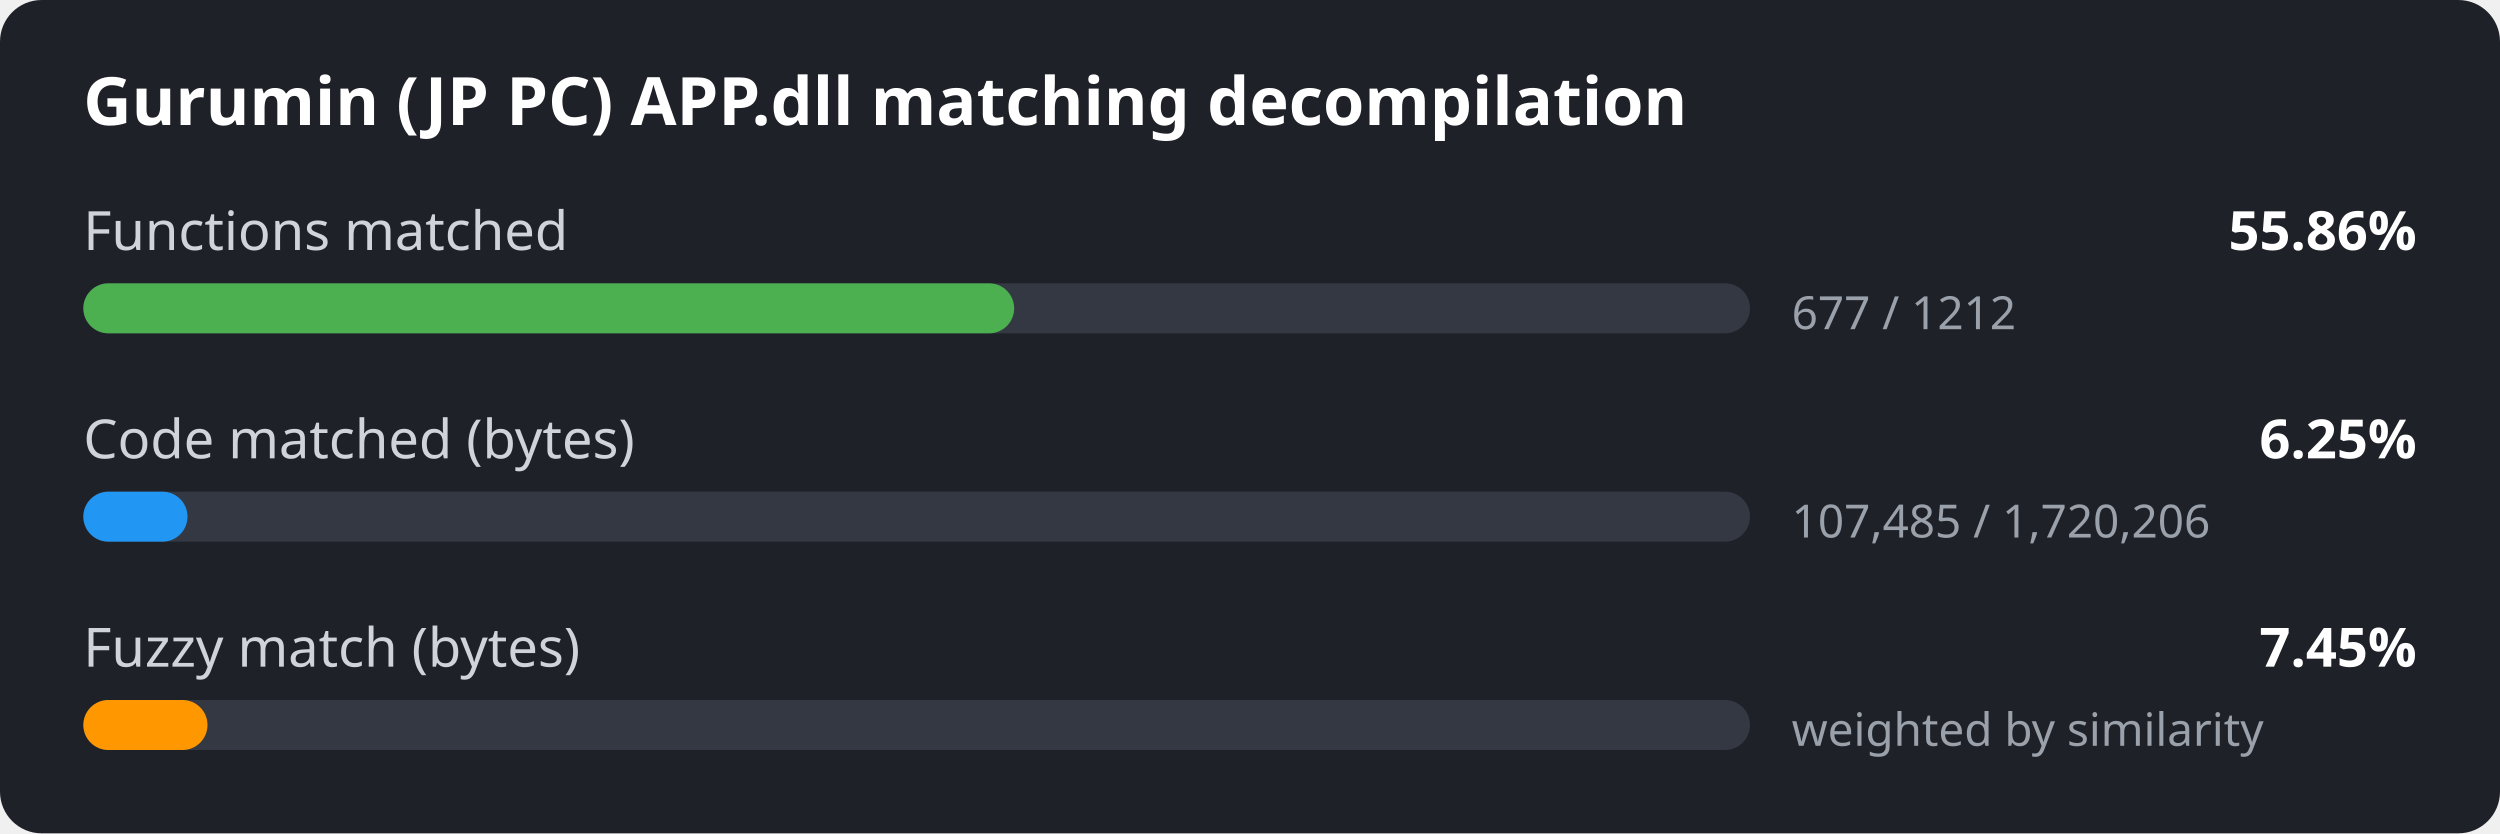
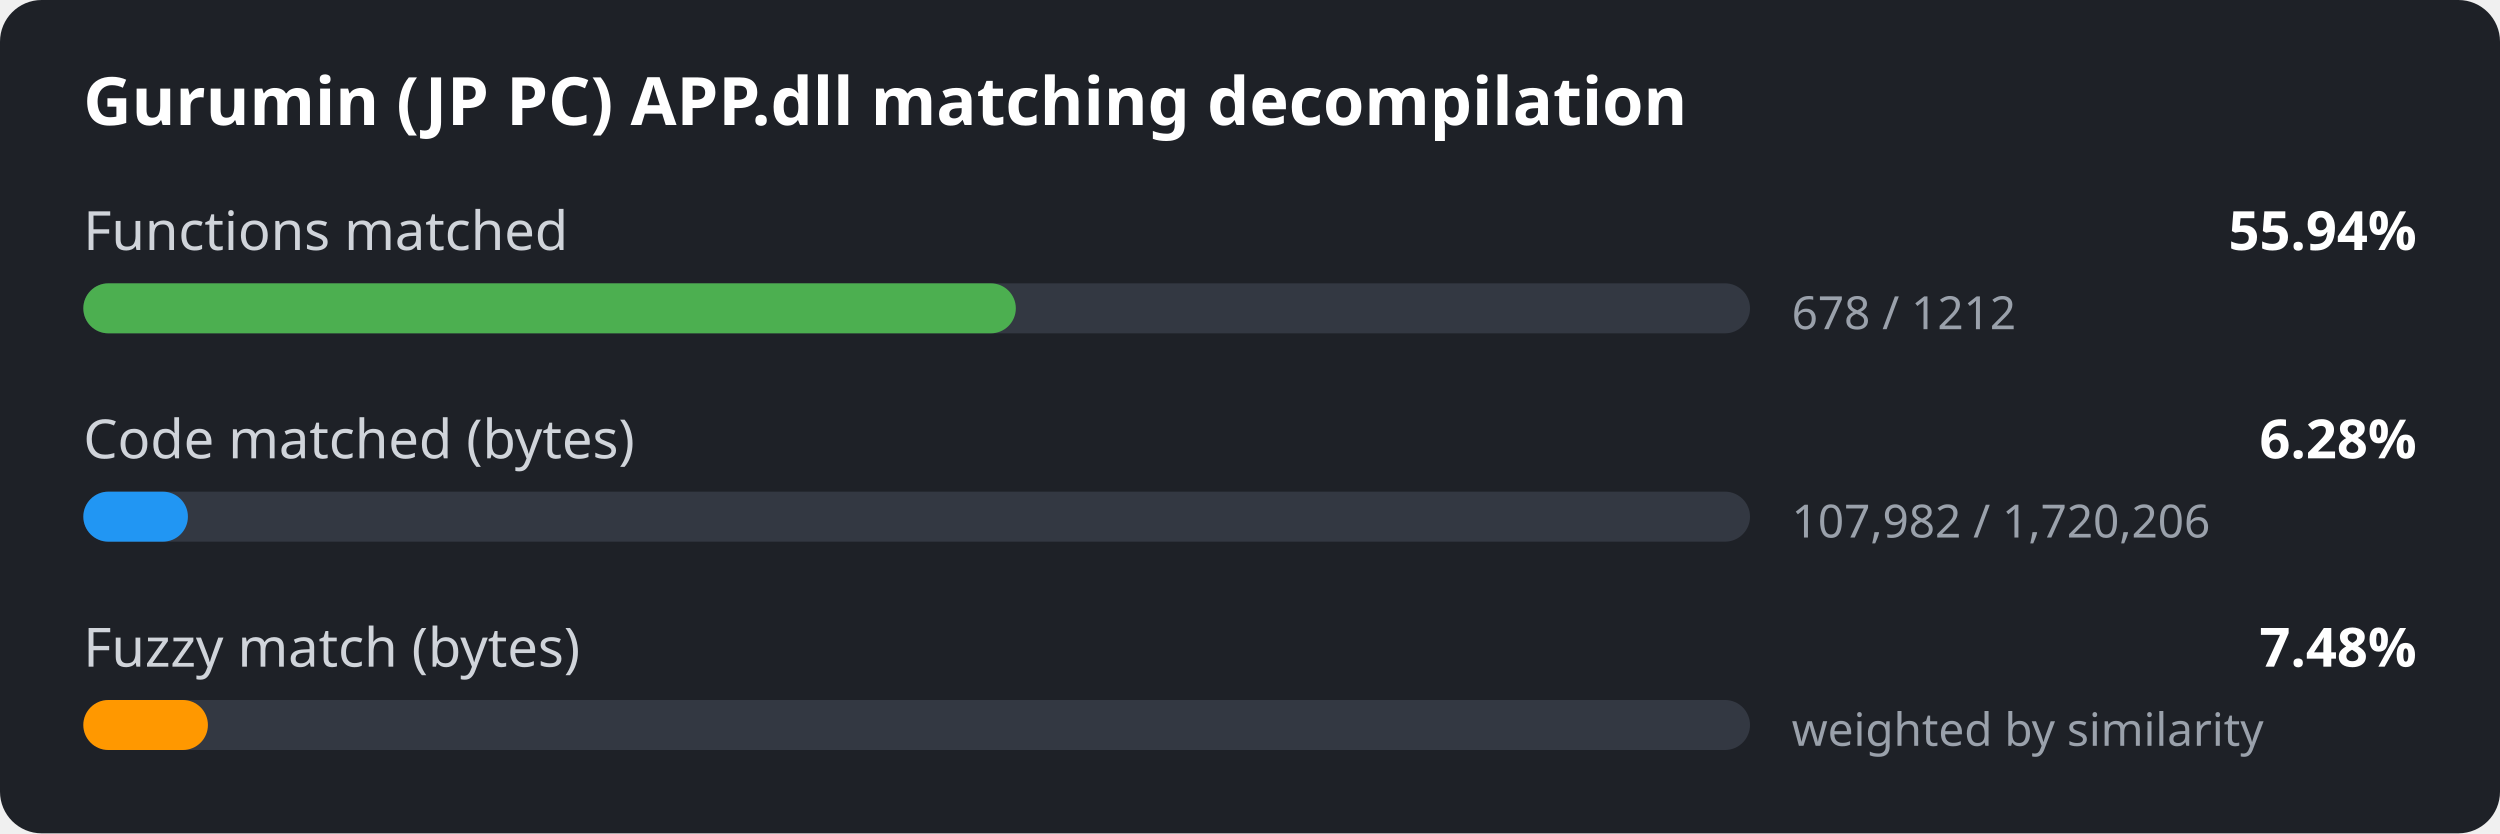
<svg xmlns="http://www.w3.org/2000/svg" width="600" height="200" viewBox="0 0 600 200">
  <style>
.bg { fill: #1e2127; }
.title { font: 600 16px sans-serif; fill: #ffffff; }
.label { font: 13px sans-serif; fill: #d0d4da; }
.value { font: 600 13px sans-serif; fill: #ffffff; }
.detail { font: 11px sans-serif; fill: #9aa1ab; }
.track { fill: #333842; }
</style>
  <rect width="600" height="200" rx="10" class="bg" />
  <text x="20" y="30" class="title">Gurumin (JP PC) APP.dll matching decompilation</text>
  <text x="20" y="60" class="label">Functions matched</text>
-   <text x="580" y="60" class="value" text-anchor="end">55.86%</text>
+   <text x="580" y="60" class="value" text-anchor="end">55.94%</text>
  <rect x="20" y="68" width="400" height="12" rx="6" class="track" />
-   <rect x="20" y="68" width="223.4" height="12" rx="6" fill="#4caf50" />
-   <text x="430" y="79" class="detail">677 / 1212</text>
+   <rect x="20" y="68" width="223.8" height="12" rx="6" fill="#4caf50" />
+   <text x="430" y="79" class="detail">678 / 1212</text>
  <text x="20" y="110" class="label">Code matched (bytes)</text>
-   <text x="580" y="110" class="value" text-anchor="end">6.25%</text>
+   <text x="580" y="110" class="value" text-anchor="end">6.28%</text>
  <rect x="20" y="118" width="400" height="12" rx="6" class="track" />
-   <rect x="20" y="118" width="25.0" height="12" rx="6" fill="#2196f3" />
-   <text x="430" y="129" class="detail">107,485 / 1,720,206</text>
+   <rect x="20" y="118" width="25.1" height="12" rx="6" fill="#2196f3" />
+   <text x="430" y="129" class="detail">107,982 / 1,720,206</text>
  <text x="20" y="160" class="label">Fuzzy match (bytes)</text>
-   <text x="580" y="160" class="value" text-anchor="end">7.45%</text>
+   <text x="580" y="160" class="value" text-anchor="end">7.48%</text>
  <rect x="20" y="168" width="400" height="12" rx="6" class="track" />
-   <rect x="20" y="168" width="29.8" height="12" rx="6" fill="#ff9800" />
+   <rect x="20" y="168" width="29.9" height="12" rx="6" fill="#ff9800" />
  <text x="430" y="179" class="detail">weighted by similarity</text>
</svg>
